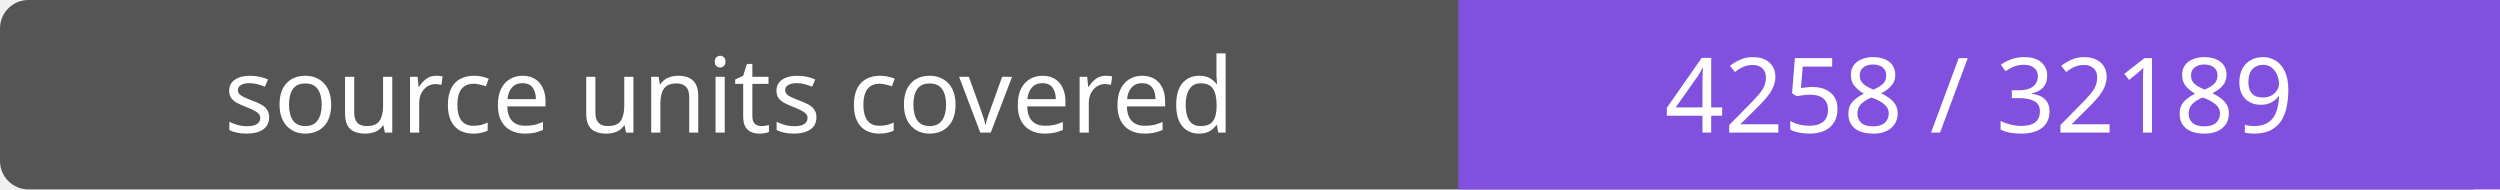
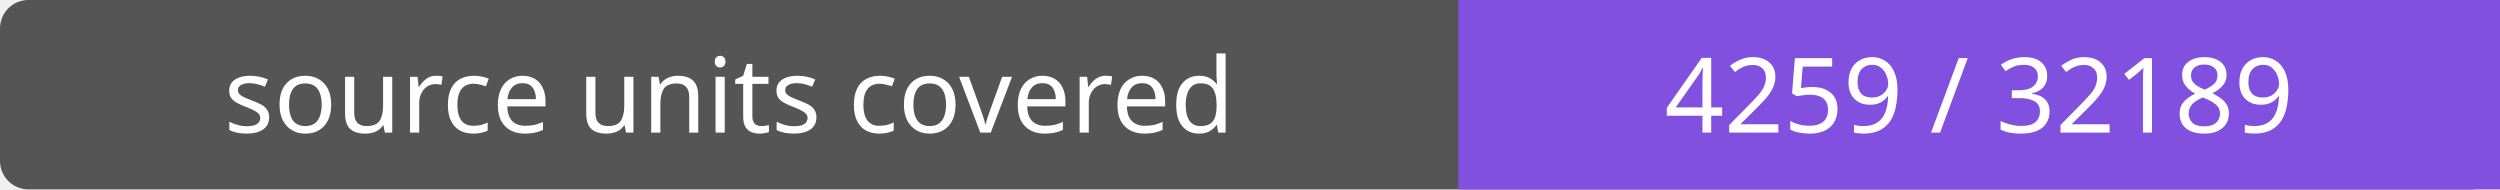
- <svg xmlns="http://www.w3.org/2000/svg" width="264" height="20" role="img" aria-label="source units covered: 4258 / 32189">
+ <svg xmlns="http://www.w3.org/2000/svg" width="264" height="20" role="img" aria-label="source units covered: 4259 / 32189">
  <rect width="264" height="20" rx="3" fill="#555" />
  <path fill="#8250df" d="M154 0h110v20H154z" />
  <g fill="#fff" text-anchor="middle" font-family="Verdana,sans-serif" font-size="11">
    <text x="77.0" y="14">source units covered</text>
-     <text x="209.0" y="14">4258 / 32189</text>
+     <text x="209.0" y="14">4259 / 32189</text>
  </g>
</svg>
